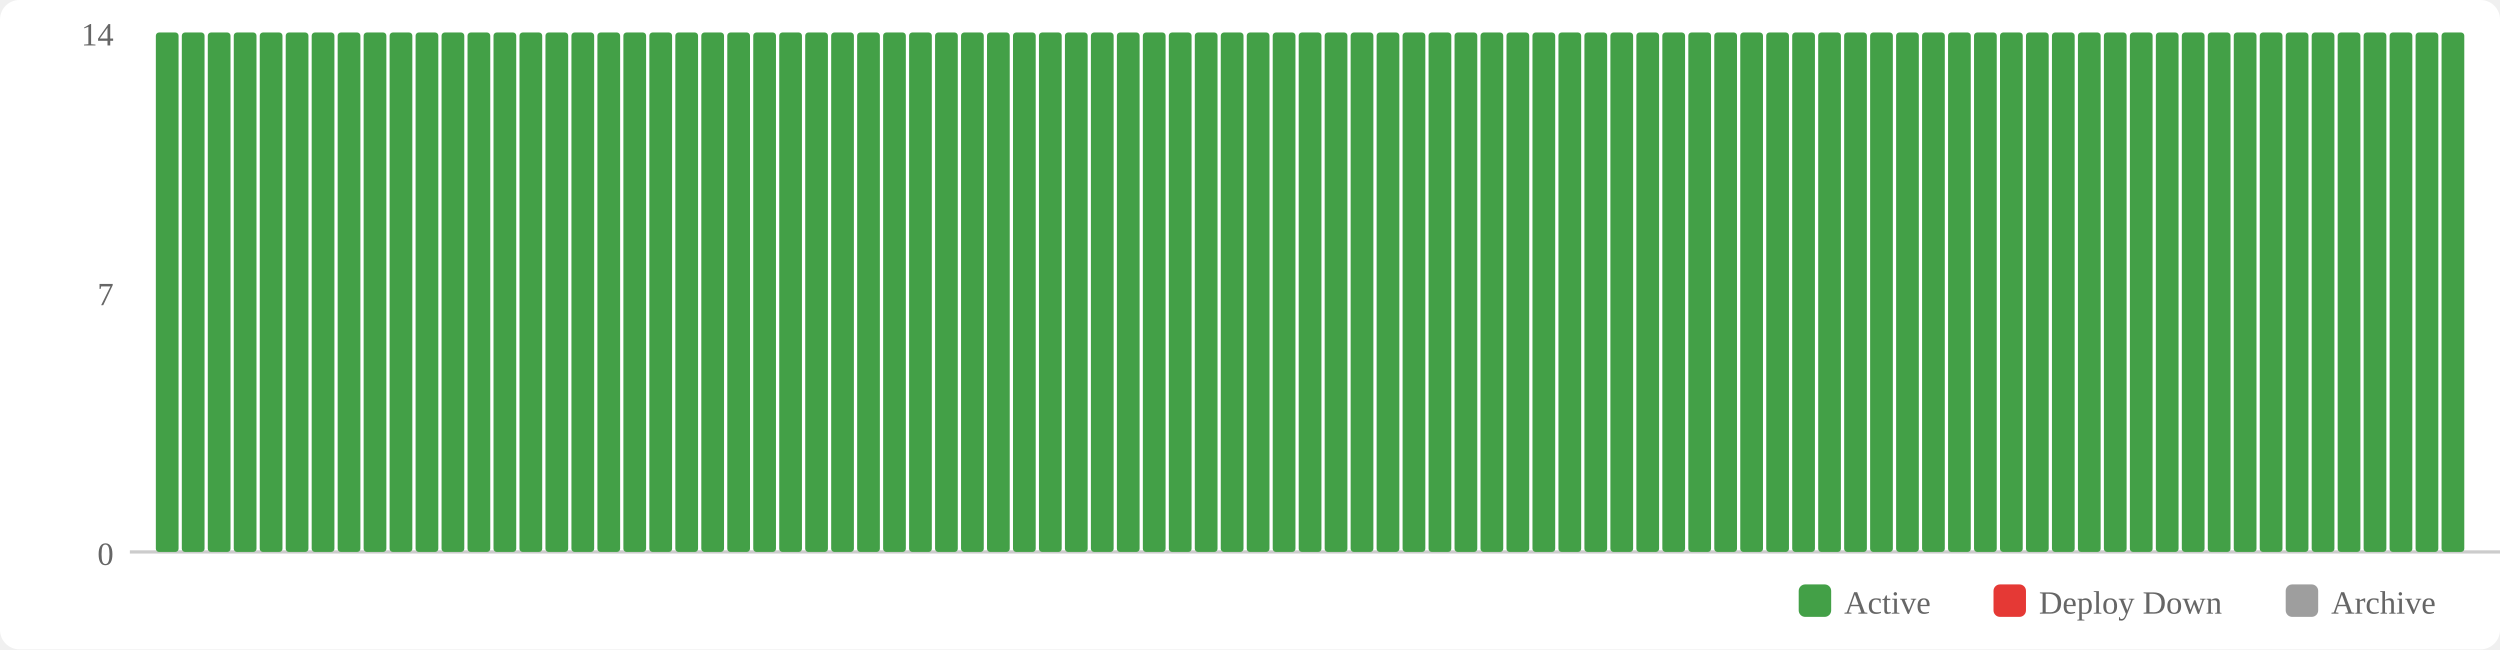
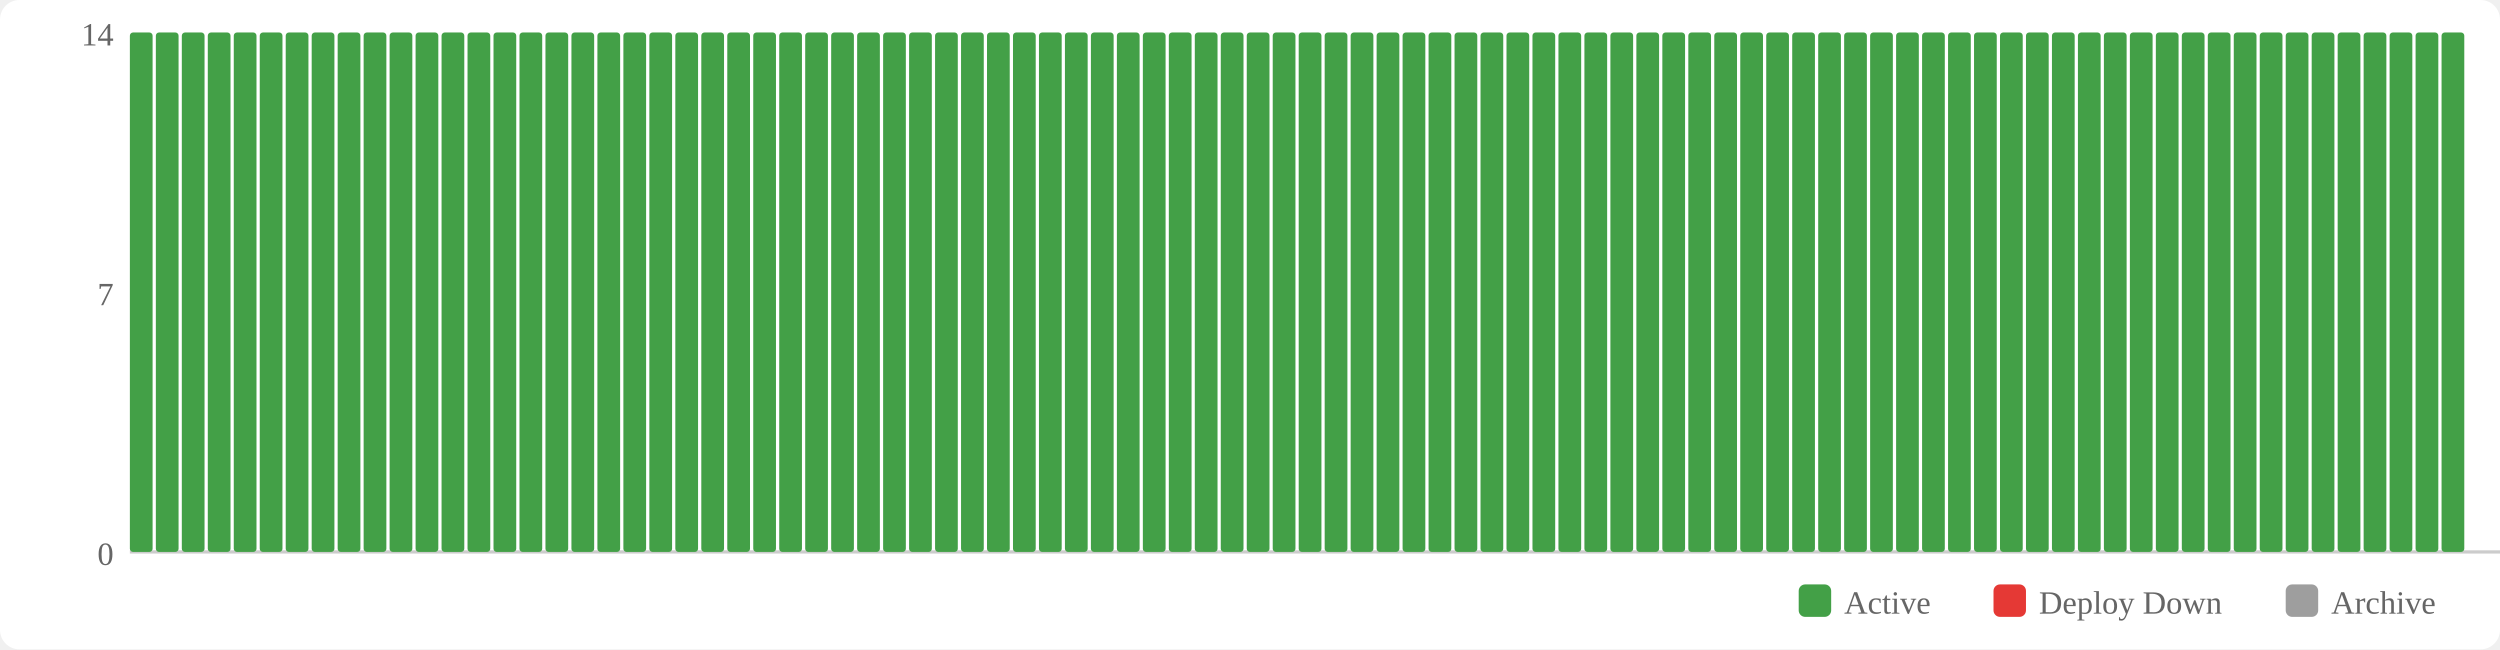
<svg xmlns="http://www.w3.org/2000/svg" width="770" height="200" viewBox="0 0 770 200">
  <rect width="770" height="200" fill="#fff" rx="6" />
  <rect x="554" y="180" width="10" height="10" fill="#43a047" rx="2" />
  <text x="568" y="189" font-size="10" fill="#666">Active</text>
  <rect x="614" y="180" width="10" height="10" fill="#e53935" rx="2" />
  <text x="628" y="189" font-size="10" fill="#666">Deploy Down</text>
  <rect x="704" y="180" width="10" height="10" fill="#9e9e9e" rx="2" />
  <text x="718" y="189" font-size="10" fill="#666">Archive</text>
  <text x="35" y="174" text-anchor="end" font-size="10" fill="#666">0</text>
  <text x="35" y="94" text-anchor="end" font-size="10" fill="#666">7</text>
  <text x="35" y="14" text-anchor="end" font-size="10" fill="#666">14</text>
  <line x1="40" y1="170" x2="770" y2="170" stroke="#ccc" stroke-width="1" />
+   <rect x="40" y="10" width="7" height="160" fill="#43a047" rx="1" />
  <rect x="48" y="10" width="7" height="160" fill="#43a047" rx="1" />
  <rect x="56" y="10" width="7" height="160" fill="#43a047" rx="1" />
  <rect x="64" y="10" width="7" height="160" fill="#43a047" rx="1" />
  <rect x="72" y="10" width="7" height="160" fill="#43a047" rx="1" />
  <rect x="80" y="10" width="7" height="160" fill="#43a047" rx="1" />
  <rect x="88" y="10" width="7" height="160" fill="#43a047" rx="1" />
  <rect x="96" y="10" width="7" height="160" fill="#43a047" rx="1" />
  <rect x="104" y="10" width="7" height="160" fill="#43a047" rx="1" />
  <rect x="112" y="10" width="7" height="160" fill="#43a047" rx="1" />
  <rect x="120" y="10" width="7" height="160" fill="#43a047" rx="1" />
  <rect x="128" y="10" width="7" height="160" fill="#43a047" rx="1" />
  <rect x="136" y="10" width="7" height="160" fill="#43a047" rx="1" />
  <rect x="144" y="10" width="7" height="160" fill="#43a047" rx="1" />
  <rect x="152" y="10" width="7" height="160" fill="#43a047" rx="1" />
  <rect x="160" y="10" width="7" height="160" fill="#43a047" rx="1" />
  <rect x="168" y="10" width="7" height="160" fill="#43a047" rx="1" />
  <rect x="176" y="10" width="7" height="160" fill="#43a047" rx="1" />
  <rect x="184" y="10" width="7" height="160" fill="#43a047" rx="1" />
  <rect x="192" y="10" width="7" height="160" fill="#43a047" rx="1" />
  <rect x="200" y="10" width="7" height="160" fill="#43a047" rx="1" />
  <rect x="208" y="10" width="7" height="160" fill="#43a047" rx="1" />
  <rect x="216" y="10" width="7" height="160" fill="#43a047" rx="1" />
  <rect x="224" y="10" width="7" height="160" fill="#43a047" rx="1" />
  <rect x="232" y="10" width="7" height="160" fill="#43a047" rx="1" />
  <rect x="240" y="10" width="7" height="160" fill="#43a047" rx="1" />
  <rect x="248" y="10" width="7" height="160" fill="#43a047" rx="1" />
  <rect x="256" y="10" width="7" height="160" fill="#43a047" rx="1" />
  <rect x="264" y="10" width="7" height="160" fill="#43a047" rx="1" />
  <rect x="272" y="10" width="7" height="160" fill="#43a047" rx="1" />
  <rect x="280" y="10" width="7" height="160" fill="#43a047" rx="1" />
  <rect x="288" y="10" width="7" height="160" fill="#43a047" rx="1" />
  <rect x="296" y="10" width="7" height="160" fill="#43a047" rx="1" />
  <rect x="304" y="10" width="7" height="160" fill="#43a047" rx="1" />
  <rect x="312" y="10" width="7" height="160" fill="#43a047" rx="1" />
  <rect x="320" y="10" width="7" height="160" fill="#43a047" rx="1" />
  <rect x="328" y="10" width="7" height="160" fill="#43a047" rx="1" />
  <rect x="336" y="10" width="7" height="160" fill="#43a047" rx="1" />
  <rect x="344" y="10" width="7" height="160" fill="#43a047" rx="1" />
  <rect x="352" y="10" width="7" height="160" fill="#43a047" rx="1" />
  <rect x="360" y="10" width="7" height="160" fill="#43a047" rx="1" />
  <rect x="368" y="10" width="7" height="160" fill="#43a047" rx="1" />
  <rect x="376" y="10" width="7" height="160" fill="#43a047" rx="1" />
  <rect x="384" y="10" width="7" height="160" fill="#43a047" rx="1" />
  <rect x="392" y="10" width="7" height="160" fill="#43a047" rx="1" />
  <rect x="400" y="10" width="7" height="160" fill="#43a047" rx="1" />
  <rect x="408" y="10" width="7" height="160" fill="#43a047" rx="1" />
  <rect x="416" y="10" width="7" height="160" fill="#43a047" rx="1" />
  <rect x="424" y="10" width="7" height="160" fill="#43a047" rx="1" />
  <rect x="432" y="10" width="7" height="160" fill="#43a047" rx="1" />
  <rect x="440" y="10" width="7" height="160" fill="#43a047" rx="1" />
  <rect x="448" y="10" width="7" height="160" fill="#43a047" rx="1" />
  <rect x="456" y="10" width="7" height="160" fill="#43a047" rx="1" />
  <rect x="464" y="10" width="7" height="160" fill="#43a047" rx="1" />
  <rect x="472" y="10" width="7" height="160" fill="#43a047" rx="1" />
  <rect x="480" y="10" width="7" height="160" fill="#43a047" rx="1" />
  <rect x="488" y="10" width="7" height="160" fill="#43a047" rx="1" />
  <rect x="496" y="10" width="7" height="160" fill="#43a047" rx="1" />
  <rect x="504" y="10" width="7" height="160" fill="#43a047" rx="1" />
  <rect x="512" y="10" width="7" height="160" fill="#43a047" rx="1" />
  <rect x="520" y="10" width="7" height="160" fill="#43a047" rx="1" />
  <rect x="528" y="10" width="7" height="160" fill="#43a047" rx="1" />
  <rect x="536" y="10" width="7" height="160" fill="#43a047" rx="1" />
  <rect x="544" y="10" width="7" height="160" fill="#43a047" rx="1" />
  <rect x="552" y="10" width="7" height="160" fill="#43a047" rx="1" />
  <rect x="560" y="10" width="7" height="160" fill="#43a047" rx="1" />
  <rect x="568" y="10" width="7" height="160" fill="#43a047" rx="1" />
  <rect x="576" y="10" width="7" height="160" fill="#43a047" rx="1" />
  <rect x="584" y="10" width="7" height="160" fill="#43a047" rx="1" />
  <rect x="592" y="10" width="7" height="160" fill="#43a047" rx="1" />
  <rect x="600" y="10" width="7" height="160" fill="#43a047" rx="1" />
  <rect x="608" y="10" width="7" height="160" fill="#43a047" rx="1" />
  <rect x="616" y="10" width="7" height="160" fill="#43a047" rx="1" />
  <rect x="624" y="10" width="7" height="160" fill="#43a047" rx="1" />
  <rect x="632" y="10" width="7" height="160" fill="#43a047" rx="1" />
  <rect x="640" y="10" width="7" height="160" fill="#43a047" rx="1" />
  <rect x="648" y="10" width="7" height="160" fill="#43a047" rx="1" />
  <rect x="656" y="10" width="7" height="160" fill="#43a047" rx="1" />
  <rect x="664" y="10" width="7" height="160" fill="#43a047" rx="1" />
  <rect x="672" y="10" width="7" height="160" fill="#43a047" rx="1" />
  <rect x="680" y="10" width="7" height="160" fill="#43a047" rx="1" />
  <rect x="688" y="10" width="7" height="160" fill="#43a047" rx="1" />
  <rect x="696" y="10" width="7" height="160" fill="#43a047" rx="1" />
  <rect x="704" y="10" width="7" height="160" fill="#43a047" rx="1" />
  <rect x="712" y="10" width="7" height="160" fill="#43a047" rx="1" />
  <rect x="720" y="10" width="7" height="160" fill="#43a047" rx="1" />
  <rect x="728" y="10" width="7" height="160" fill="#43a047" rx="1" />
  <rect x="736" y="10" width="7" height="160" fill="#43a047" rx="1" />
  <rect x="744" y="10" width="7" height="160" fill="#43a047" rx="1" />
  <rect x="752" y="10" width="7" height="160" fill="#43a047" rx="1" />
</svg>
